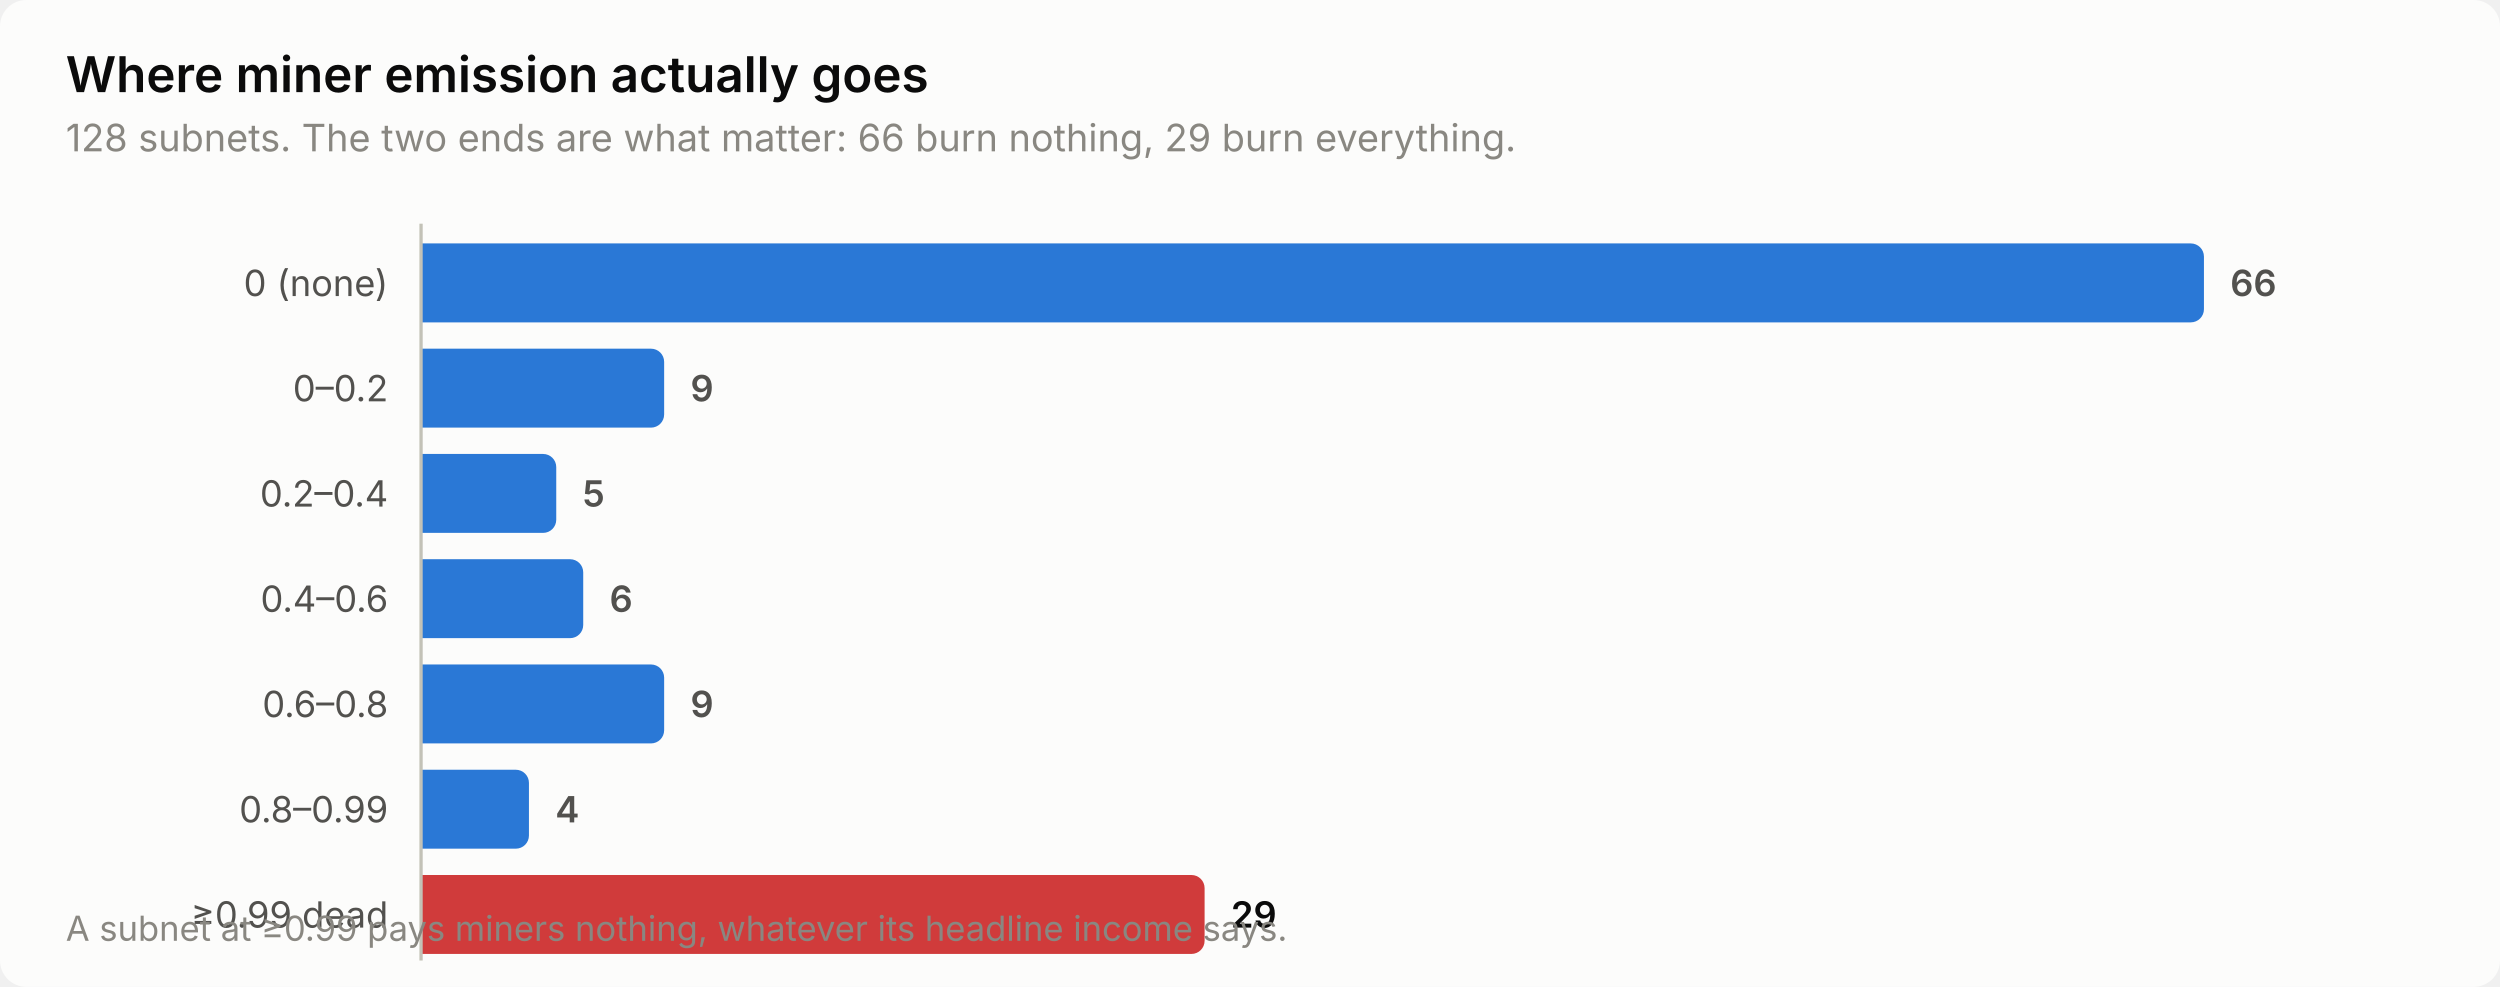
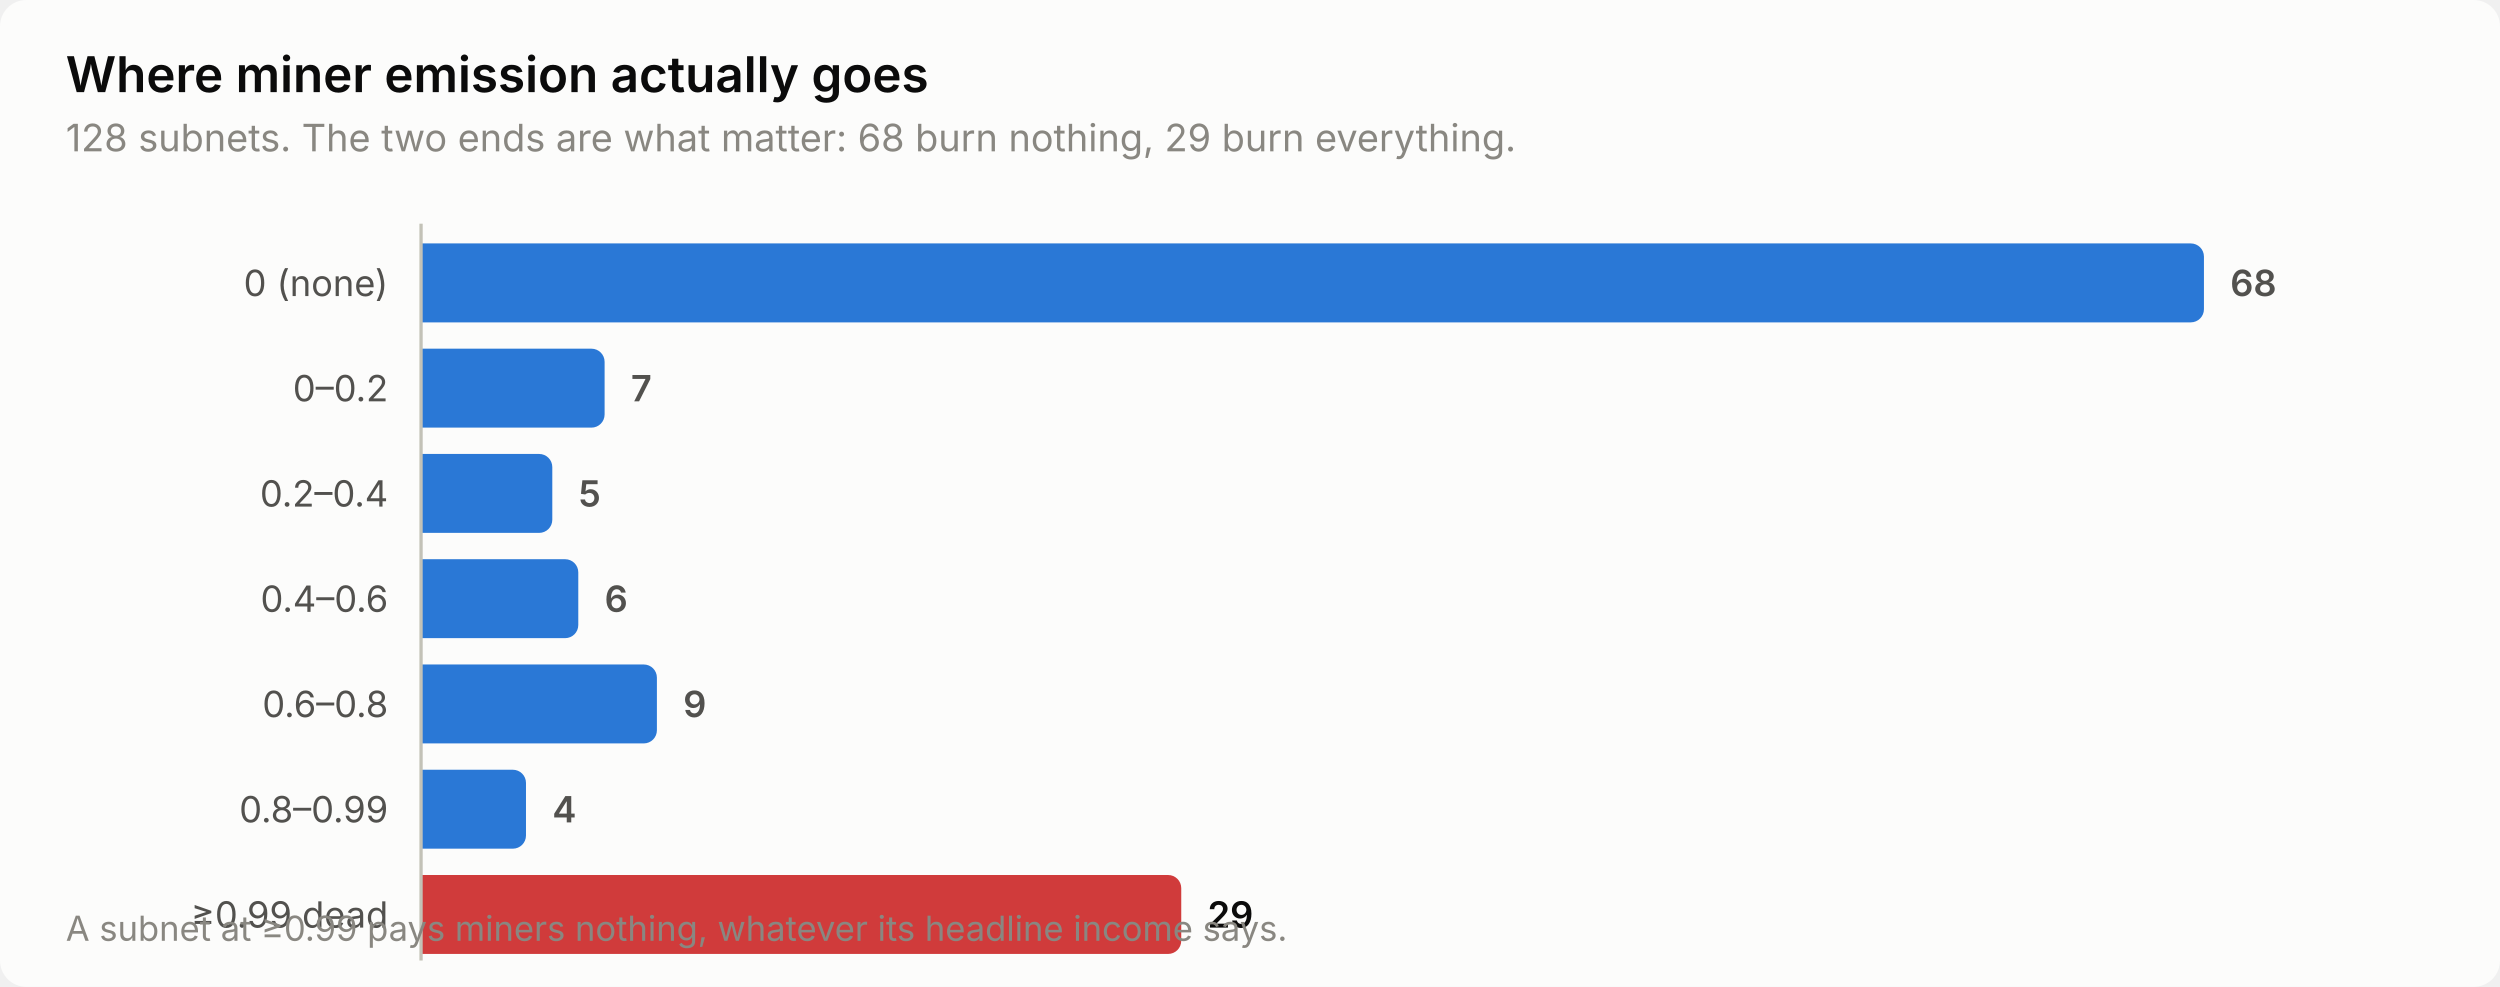
<svg xmlns="http://www.w3.org/2000/svg" width="760" height="300" viewBox="0 0 760 300" role="img" aria-label="Where miner emission actually goes">
  <style>
    text { font-family: system-ui, -apple-system, 'Segoe UI', sans-serif; }
    .t-title { font-size: 15px; font-weight: 600; }
    .t-sub { font-size: 11.5px; }
    .t-lab { font-size: 11px; }
    .t-val { font-size: 11px; font-weight: 600; font-variant-numeric: tabular-nums; }
    .t-tick { font-size: 10.5px; font-variant-numeric: tabular-nums; }

    .surface { fill: #fcfcfb; }
    .ink { fill: #0b0b0b; }
    .ink2 { fill: #52514e; }
    .muted { fill: #898781; }
    .grid { stroke: #e1e0d9; }
    .axis { stroke: #c3c2b7; }
    .accent { fill: #2a78d6; }
    .critical { fill: #d03b3b; }
    .deemph { fill: #d8d7d0; }

    @media (prefers-color-scheme: dark) {
      .surface { fill: #1a1a19; }
      .ink { fill: #ffffff; }
      .ink2 { fill: #c3c2b7; }
      .muted { fill: #898781; }
      .grid { stroke: #2c2c2a; }
      .axis { stroke: #383835; }
      .accent { fill: #3987e5; }
      .deemph { fill: #3a3a37; }
    }
</style>
  <rect class="surface" width="760" height="300" rx="8" />
  <text class="ink t-title" x="20" y="28">Where miner emission actually goes</text>
-   <text class="muted t-sub" x="20" y="46">128 subnets. The two ends are what matter: 66 burn nothing, 29 burn everything.</text>
+   <text class="muted t-sub" x="20" y="46">128 subnets. The two ends are what matter: 68 burn nothing, 29 burn everything.</text>
  <text class="ink2 t-lab" x="118" y="90" text-anchor="end">0 (none)</text>
  <path class="accent" d="M128.0,74.0 H666.0 a4.0,4.0 0 0 1 4.0,4.0 V94.0 a4.0,4.0 0 0 1 -4.0,4.0 H128.0 Z" />
-   <text class="ink2 t-val" x="678.0" y="90">66</text>
+   <text class="ink2 t-val" x="678.0" y="90">68</text>
  <text class="ink2 t-lab" x="118" y="122" text-anchor="end">0–0.2</text>
-   <path class="accent" d="M128.0,106.0 H197.9 a4.0,4.0 0 0 1 4.0,4.0 V126.0 a4.0,4.0 0 0 1 -4.0,4.0 H128.0 Z" />
-   <text class="ink2 t-val" x="209.9" y="122">9</text>
+   <path class="accent" d="M128.0,106.0 H179.8 a4.0,4.0 0 0 1 4.0,4.0 V126.0 a4.0,4.0 0 0 1 -4.0,4.0 H128.0 Z" />
+   <text class="ink2 t-val" x="191.8" y="122">7</text>
  <text class="ink2 t-lab" x="118" y="154" text-anchor="end">0.2–0.4</text>
-   <path class="accent" d="M128.0,138.0 H165.1 a4.0,4.0 0 0 1 4.0,4.0 V158.0 a4.0,4.0 0 0 1 -4.0,4.0 H128.0 Z" />
-   <text class="ink2 t-val" x="177.1" y="154">5</text>
+   <path class="accent" d="M128.0,138.0 H163.9 a4.0,4.0 0 0 1 4.0,4.0 V158.0 a4.0,4.0 0 0 1 -4.0,4.0 H128.0 Z" />
+   <text class="ink2 t-val" x="175.9" y="154">5</text>
  <text class="ink2 t-lab" x="118" y="186" text-anchor="end">0.4–0.6</text>
-   <path class="accent" d="M128.0,170.0 H173.3 a4.0,4.0 0 0 1 4.0,4.0 V190.0 a4.0,4.0 0 0 1 -4.0,4.0 H128.0 Z" />
-   <text class="ink2 t-val" x="185.3" y="186">6</text>
+   <path class="accent" d="M128.0,170.0 H171.8 a4.0,4.0 0 0 1 4.0,4.0 V190.0 a4.0,4.0 0 0 1 -4.0,4.0 H128.0 Z" />
+   <text class="ink2 t-val" x="183.8" y="186">6</text>
  <text class="ink2 t-lab" x="118" y="218" text-anchor="end">0.6–0.8</text>
-   <path class="accent" d="M128.0,202.0 H197.9 a4.0,4.0 0 0 1 4.0,4.0 V222.0 a4.0,4.0 0 0 1 -4.0,4.0 H128.0 Z" />
-   <text class="ink2 t-val" x="209.9" y="218">9</text>
+   <path class="accent" d="M128.0,202.0 H195.7 a4.0,4.0 0 0 1 4.0,4.0 V222.0 a4.0,4.0 0 0 1 -4.0,4.0 H128.0 Z" />
+   <text class="ink2 t-val" x="207.7" y="218">9</text>
  <text class="ink2 t-lab" x="118" y="250" text-anchor="end">0.8–0.99</text>
-   <path class="accent" d="M128.0,234.0 H156.8 a4.0,4.0 0 0 1 4.0,4.0 V254.0 a4.0,4.0 0 0 1 -4.0,4.0 H128.0 Z" />
-   <text class="ink2 t-val" x="168.8" y="250">4</text>
+   <path class="accent" d="M128.0,234.0 H155.9 a4.0,4.0 0 0 1 4.0,4.0 V254.0 a4.0,4.0 0 0 1 -4.0,4.0 H128.0 Z" />
+   <text class="ink2 t-val" x="167.9" y="250">4</text>
  <text class="ink2 t-lab" x="118" y="282" text-anchor="end">≥0.99 dead</text>
-   <path class="critical" d="M128.0,266.0 H362.2 a4.0,4.0 0 0 1 4.0,4.0 V286.0 a4.0,4.0 0 0 1 -4.0,4.0 H128.0 Z" />
-   <text class="ink t-val" x="374.2" y="282">29</text>
+   <path class="critical" d="M128.0,266.0 H355.1 a4.0,4.0 0 0 1 4.0,4.0 V286.0 a4.0,4.0 0 0 1 -4.0,4.0 H128.0 Z" />
+   <text class="ink t-val" x="367.1" y="282">29</text>
  <line class="axis" x1="128" y1="68" x2="128" y2="292" stroke-width="1" />
  <text class="muted t-tick" x="20" y="286">A subnet at ≥0.99 pays miners nothing, whatever its headline income says.</text>
</svg>
